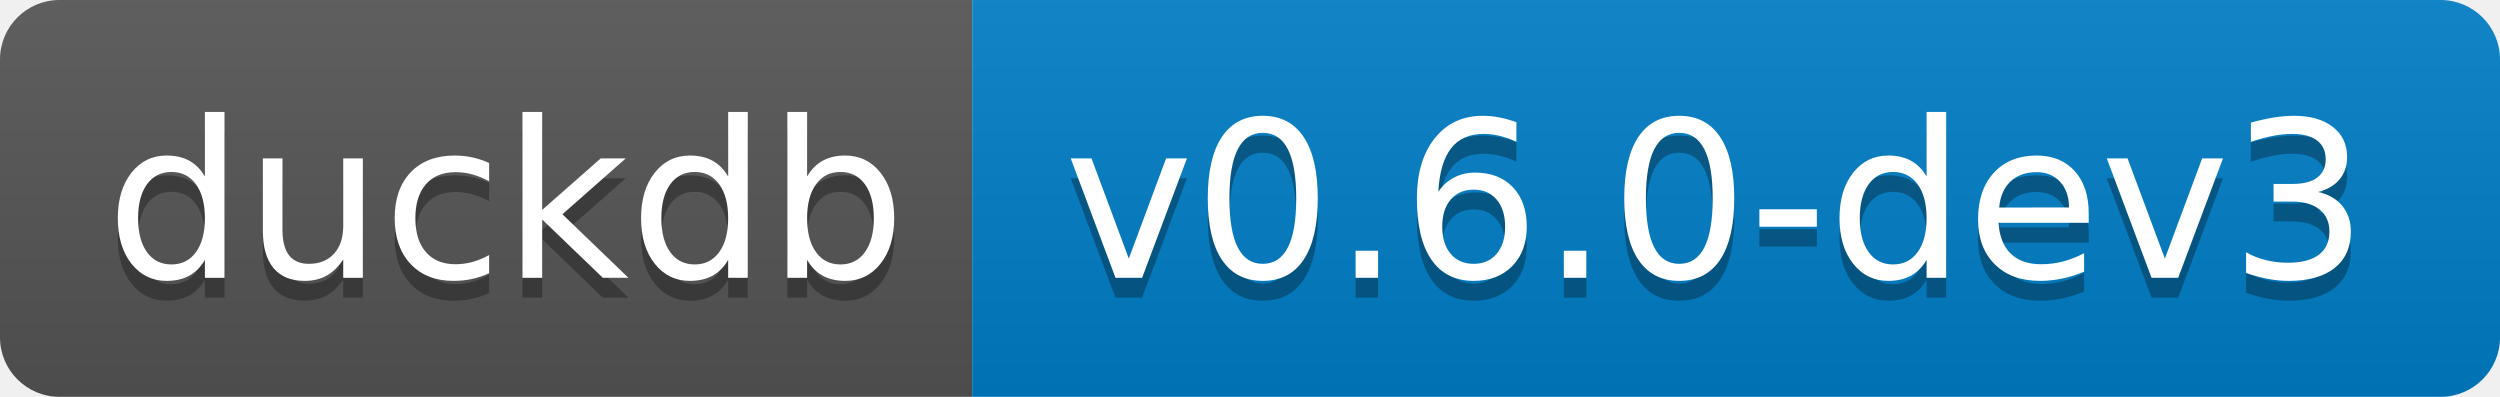
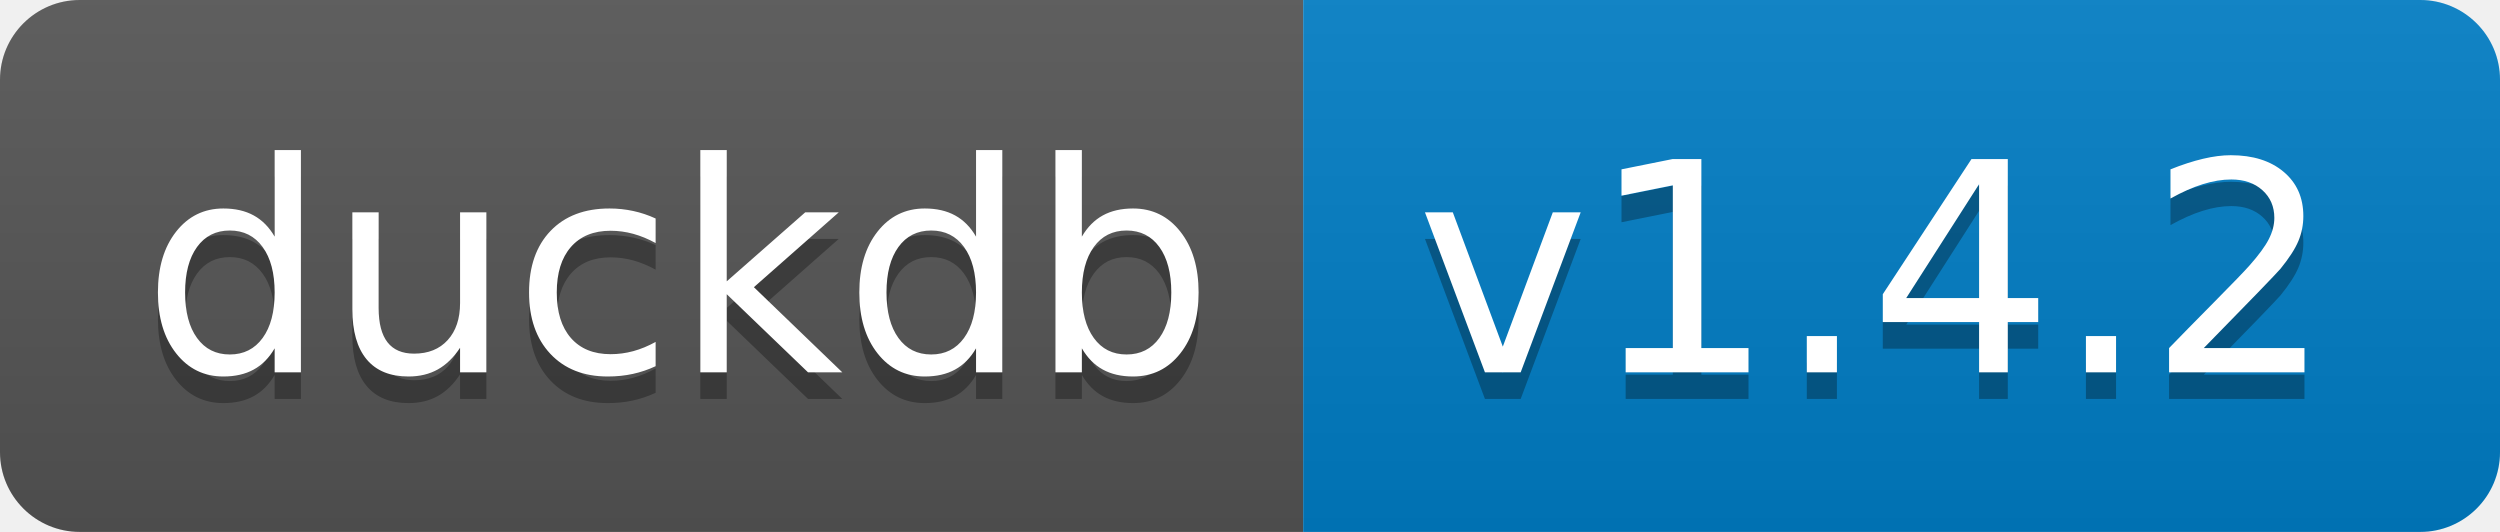
- <svg xmlns="http://www.w3.org/2000/svg" width="126" height="20" role="img" aria-label="duckdb: v0.6.0-dev3">
+ <svg xmlns="http://www.w3.org/2000/svg" width="94" height="20" role="img" aria-label="duckdb: v1.4.2">
  <linearGradient id="s" x2="0" y2="100%">
    <stop offset="0" stop-color="#bbb" stop-opacity=".1" />
    <stop offset="1" stop-opacity=".1" />
  </linearGradient>
  <clipPath id="r">
-     <rect width="126" height="20" rx="3" fill="#fff" />
+     <rect width="94" height="20" rx="3" fill="#fff" />
  </clipPath>
  <g clip-path="url(#r)">
    <rect width="49" height="20" fill="#555" />
-     <rect x="49" width="77" height="20" fill="#007ec6" />
-     <rect width="126" height="20" fill="url(#s)" />
+     <rect x="49" width="45" height="20" fill="#007ec6" />
+     <rect width="94" height="20" fill="url(#s)" />
  </g>
  <g fill="#fff" text-anchor="middle" font-family="Verdana,Geneva,DejaVu Sans,sans-serif" text-rendering="geometricPrecision" font-size="110">
    <text aria-hidden="true" x="255" y="150" fill="#010101" fill-opacity=".3" transform="scale(.1)" textLength="390">duckdb</text>
    <text x="255" y="140" transform="scale(.1)" fill="#fff" textLength="390">duckdb</text>
-     <text aria-hidden="true" x="865" y="150" fill="#010101" fill-opacity=".3" transform="scale(.1)" textLength="670">v0.6.0-dev3</text>
-     <text x="865" y="140" transform="scale(.1)" fill="#fff" textLength="670">v0.6.0-dev3</text>
+     <text aria-hidden="true" x="705" y="150" fill="#010101" fill-opacity=".3" transform="scale(.1)" textLength="350">v1.4.2</text>
+     <text x="705" y="140" transform="scale(.1)" fill="#fff" textLength="350">v1.4.2</text>
  </g>
</svg>
